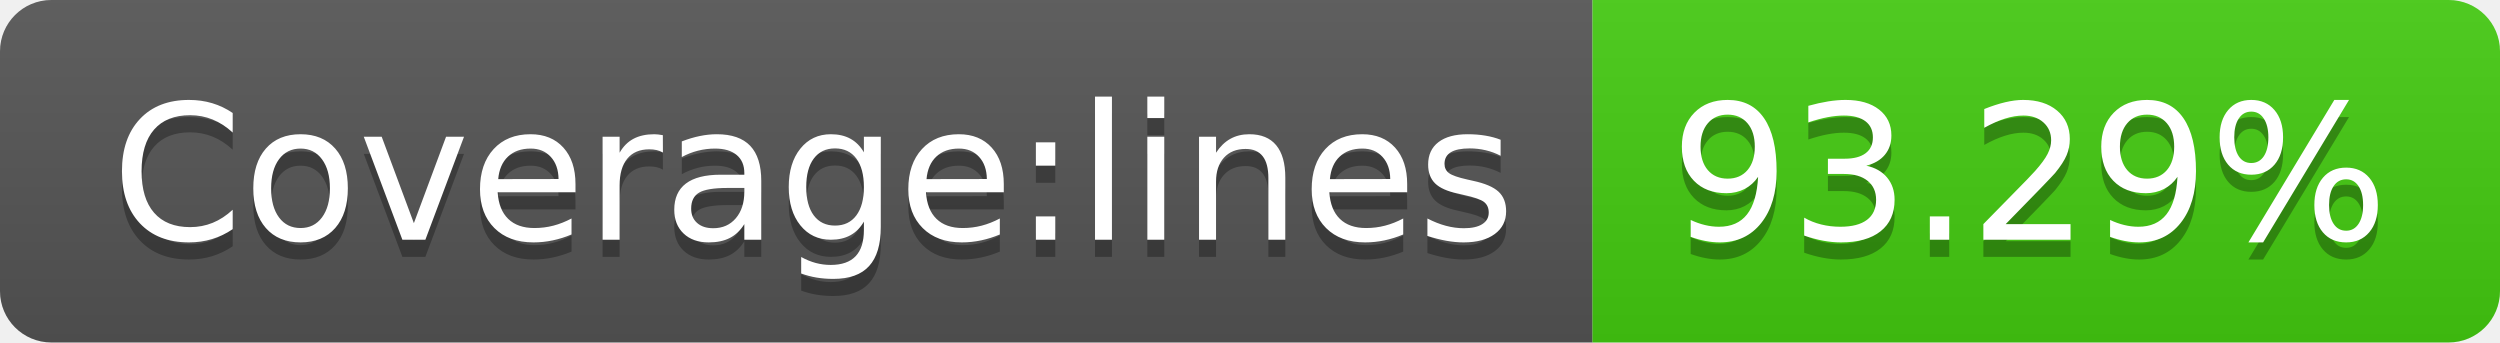
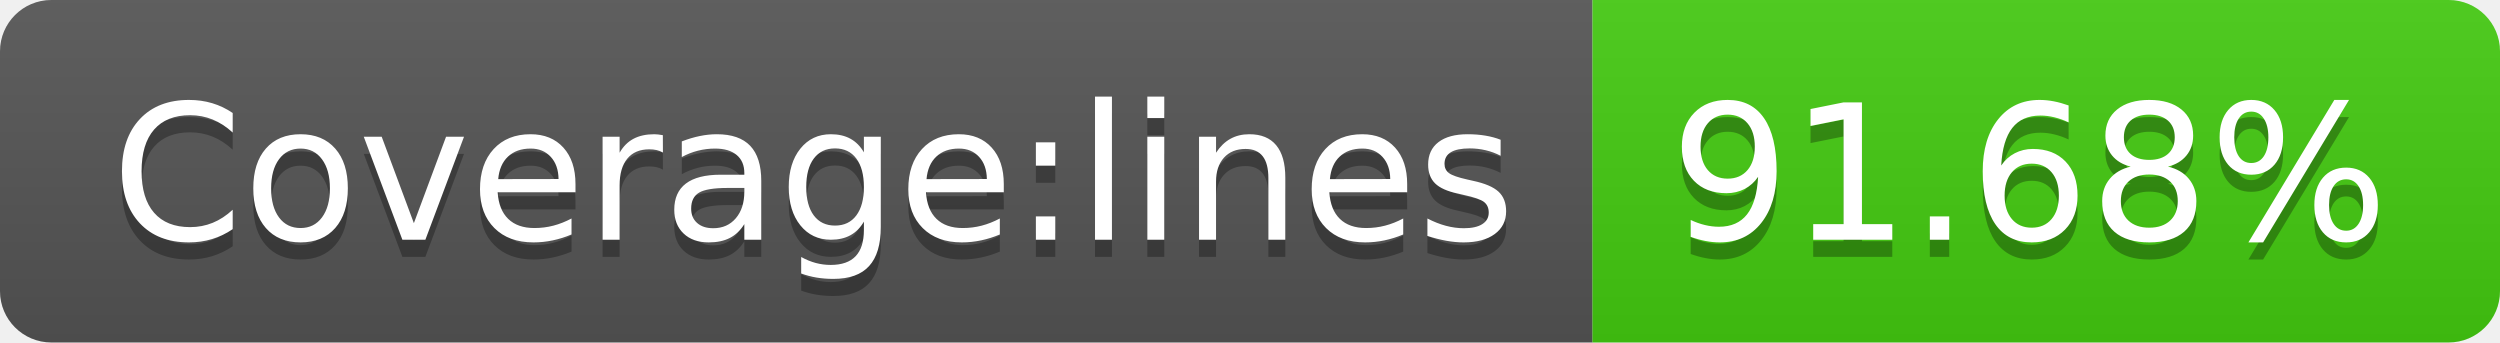
- <svg xmlns="http://www.w3.org/2000/svg" width="146" height="20" role="img" aria-label="Coverage:lines: 93.29%">
+ <svg xmlns="http://www.w3.org/2000/svg" width="146" height="20" role="img" aria-label="Coverage:lines: 91.68%">
  <linearGradient id="s" x2="0" y2="100%">
    <stop offset="0" stop-color="#bbb" stop-opacity=".1" />
    <stop offset="1" stop-opacity=".1" />
  </linearGradient>
  <clipPath id="r">
    <rect width="146" height="20" rx="3" fill="#fff" />
  </clipPath>
  <g clip-path="url(#r)">
    <rect width="93" height="20" fill="#555" />
    <rect x="93" width="53" height="20" fill="#4c1" />
    <rect width="146" height="20" fill="url(#s)" />
  </g>
  <g fill="#fff" text-anchor="middle" font-family="Verdana,Geneva,DejaVu Sans,sans-serif" text-rendering="geometricPrecision" font-size="110">
    <text aria-hidden="true" x="475" y="150" fill="#010101" fill-opacity=".3" transform="scale(.1)" textLength="830">Coverage:lines</text>
    <text x="475" y="140" transform="scale(.1)" fill="#fff" textLength="830">Coverage:lines</text>
-     <text aria-hidden="true" x="1185" y="150" fill="#010101" fill-opacity=".3" transform="scale(.1)" textLength="430">93.29%</text>
-     <text x="1185" y="140" transform="scale(.1)" fill="#fff" textLength="430">93.29%</text>
+     <text aria-hidden="true" x="1185" y="150" fill="#010101" fill-opacity=".3" transform="scale(.1)" textLength="430">91.68%</text>
+     <text x="1185" y="140" transform="scale(.1)" fill="#fff" textLength="430">91.68%</text>
  </g>
</svg>
